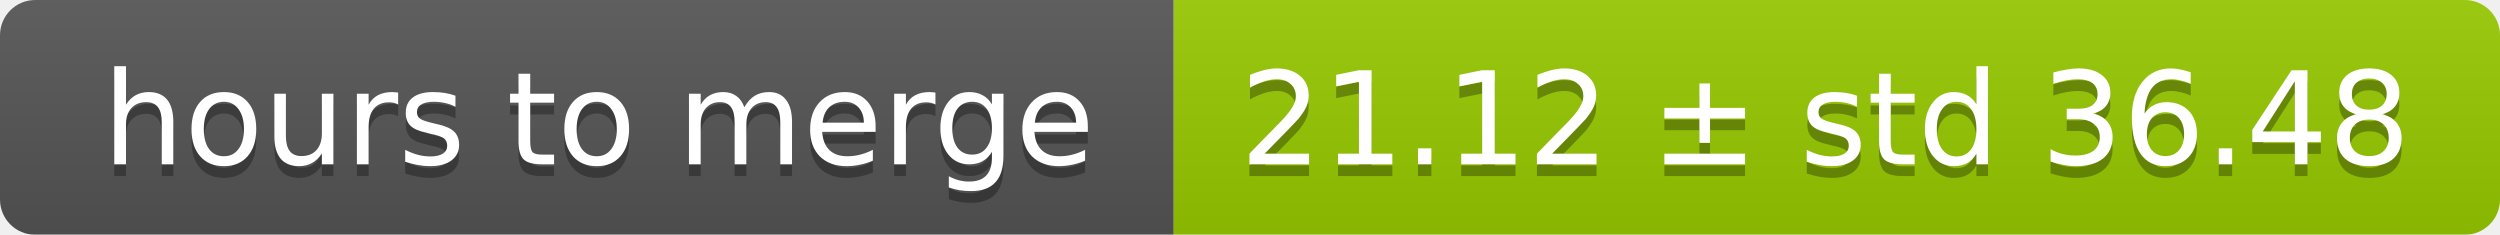
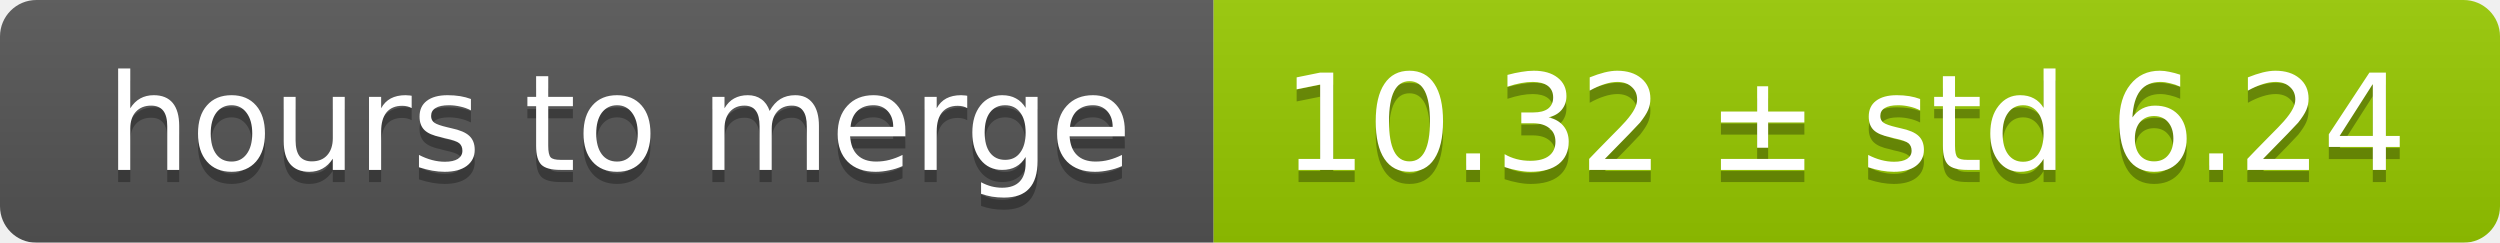
- <svg xmlns="http://www.w3.org/2000/svg" width="213" height="20">
+ <svg xmlns="http://www.w3.org/2000/svg" width="206" height="20">
  <linearGradient id="smooth" x2="0" y2="100%">
    <stop offset="0" stop-color="#bbb" stop-opacity=".1" />
    <stop offset="1" stop-opacity=".1" />
  </linearGradient>
  <mask id="round">
-     <rect width="213" height="20" rx="3" fill="#fff" />
+     <rect width="206" height="20" rx="3" fill="#fff" />
  </mask>
  <g mask="url(#round)">
    <rect width="100" height="20" fill="#555" />
-     <rect x="100" width="113" height="20" fill="#97ca00" />
-     <rect width="213" height="20" fill="url(#smooth)" />
+     <rect x="100" width="106" height="20" fill="#97ca00" />
+     <rect width="206" height="20" fill="url(#smooth)" />
  </g>
  <g fill="#fff" text-anchor="middle" font-family="DejaVu Sans,Verdana,Geneva,sans-serif" font-size="11">
    <text x="51" y="15" fill="#010101" fill-opacity=".3">hours to merge</text>
    <text x="51" y="14">hours to merge</text>
-     <text x="155.5" y="15" fill="#010101" fill-opacity=".3">21.12 ± std 36.48</text>
-     <text x="155.5" y="14">21.12 ± std 36.48</text>
+     <text x="152" y="15" fill="#010101" fill-opacity=".3">10.32 ± std 6.24</text>
+     <text x="152" y="14">10.32 ± std 6.24</text>
  </g>
</svg>
